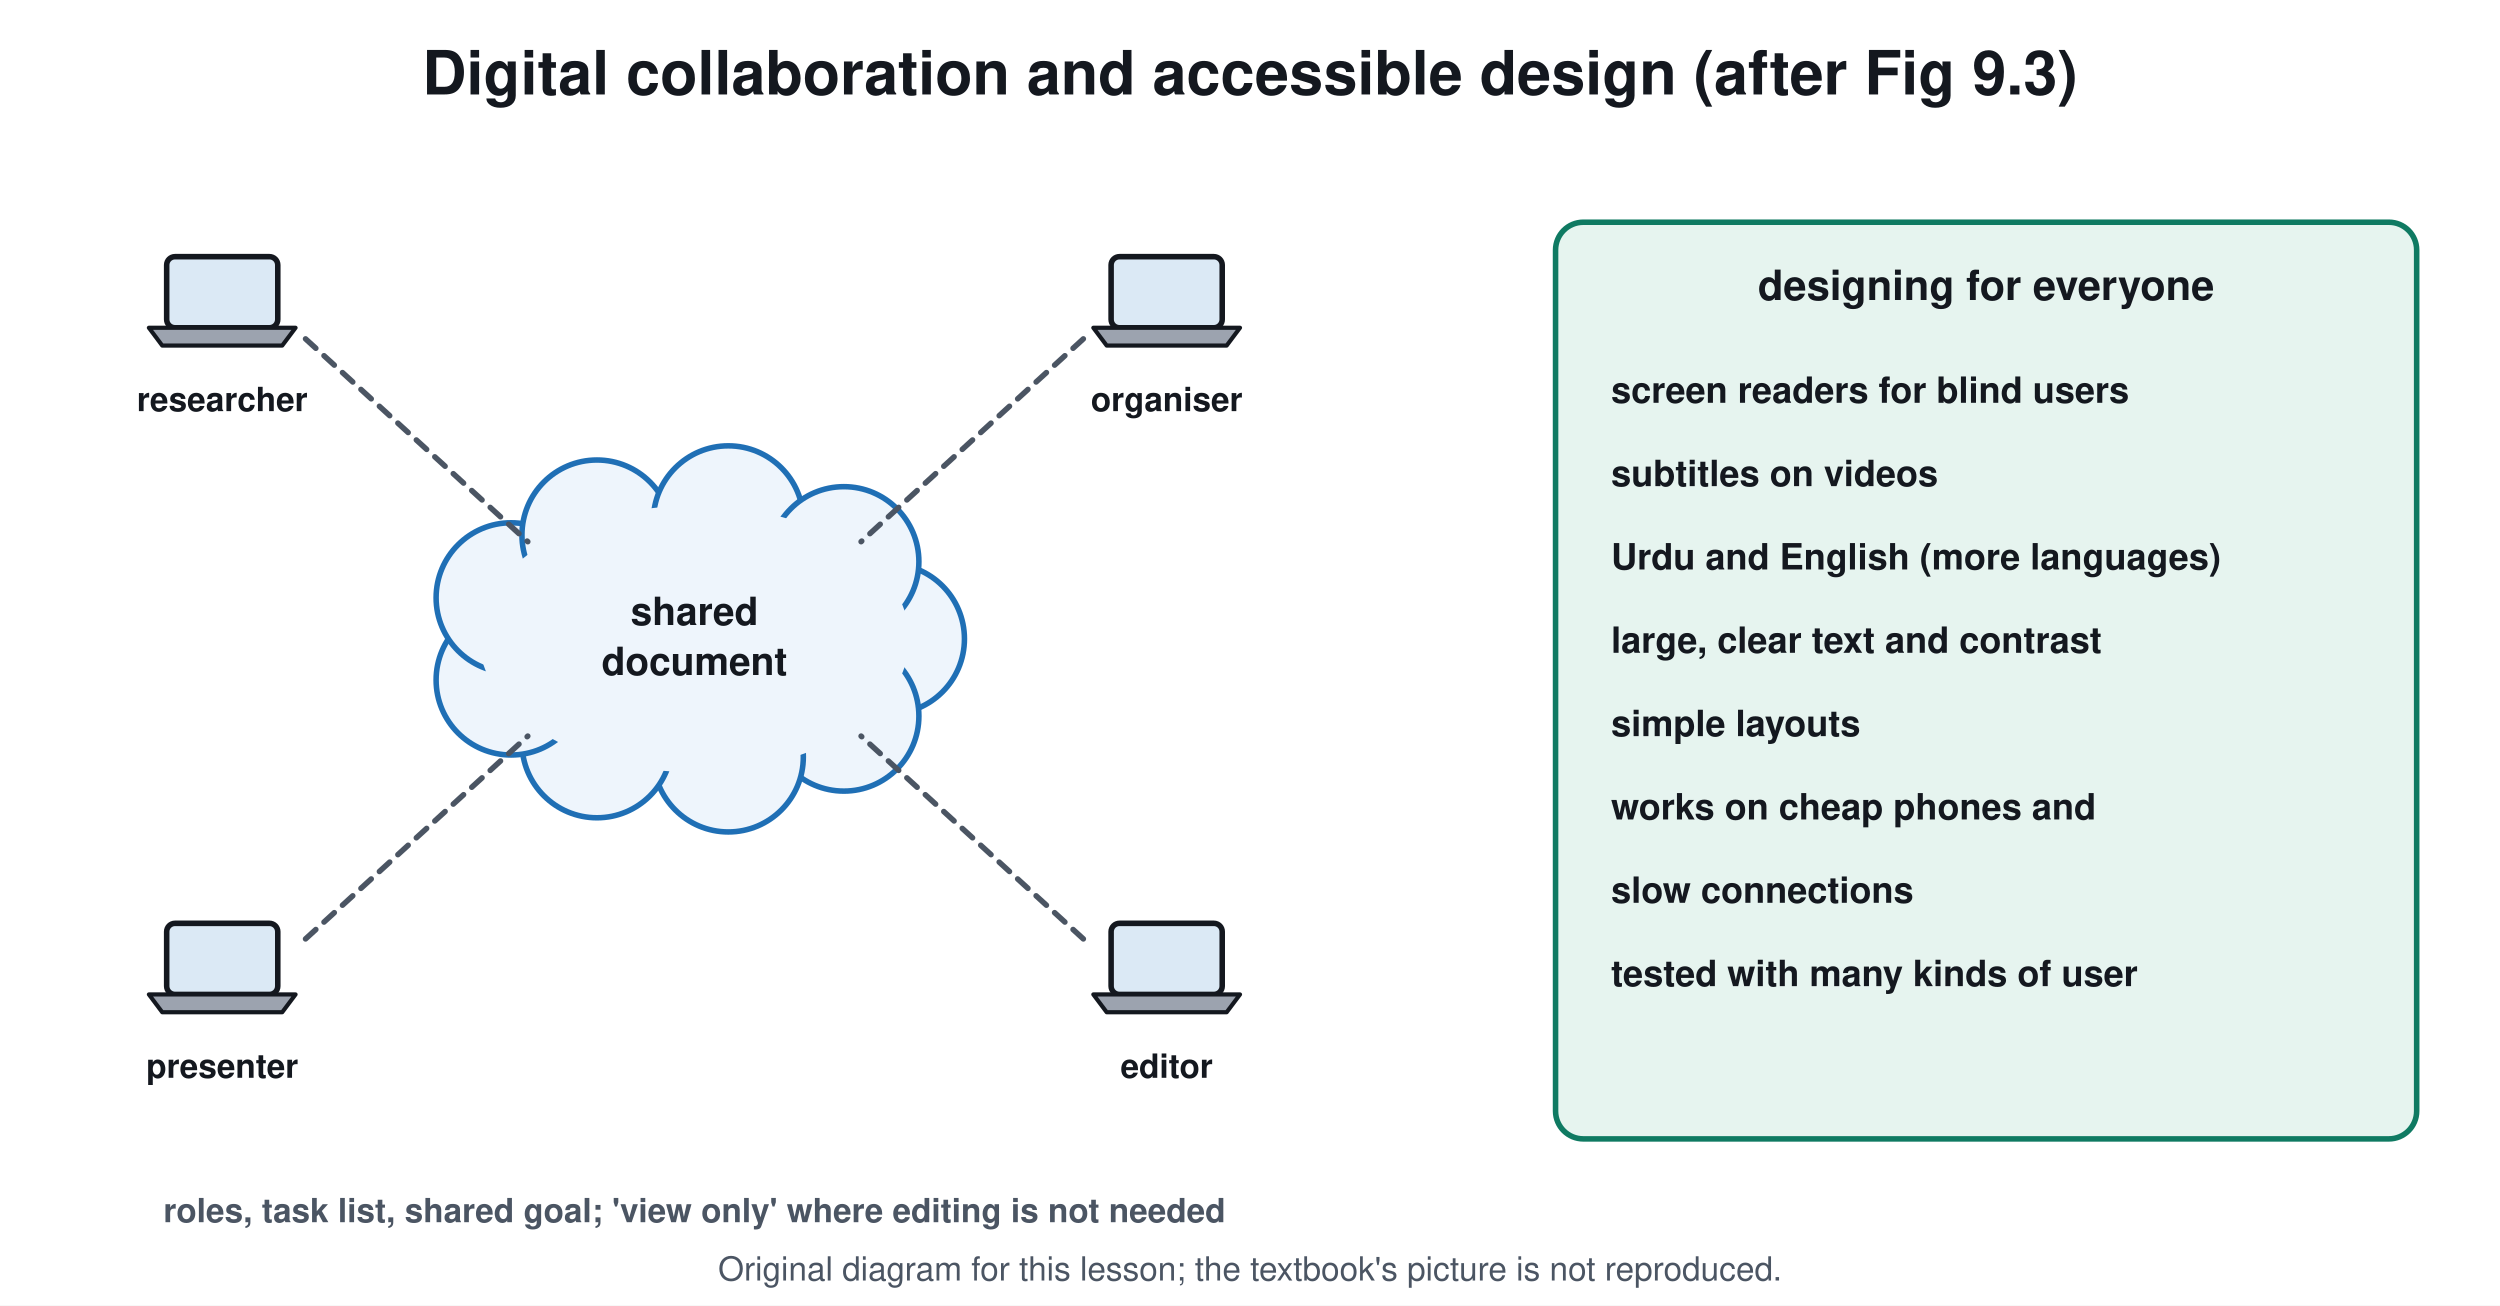
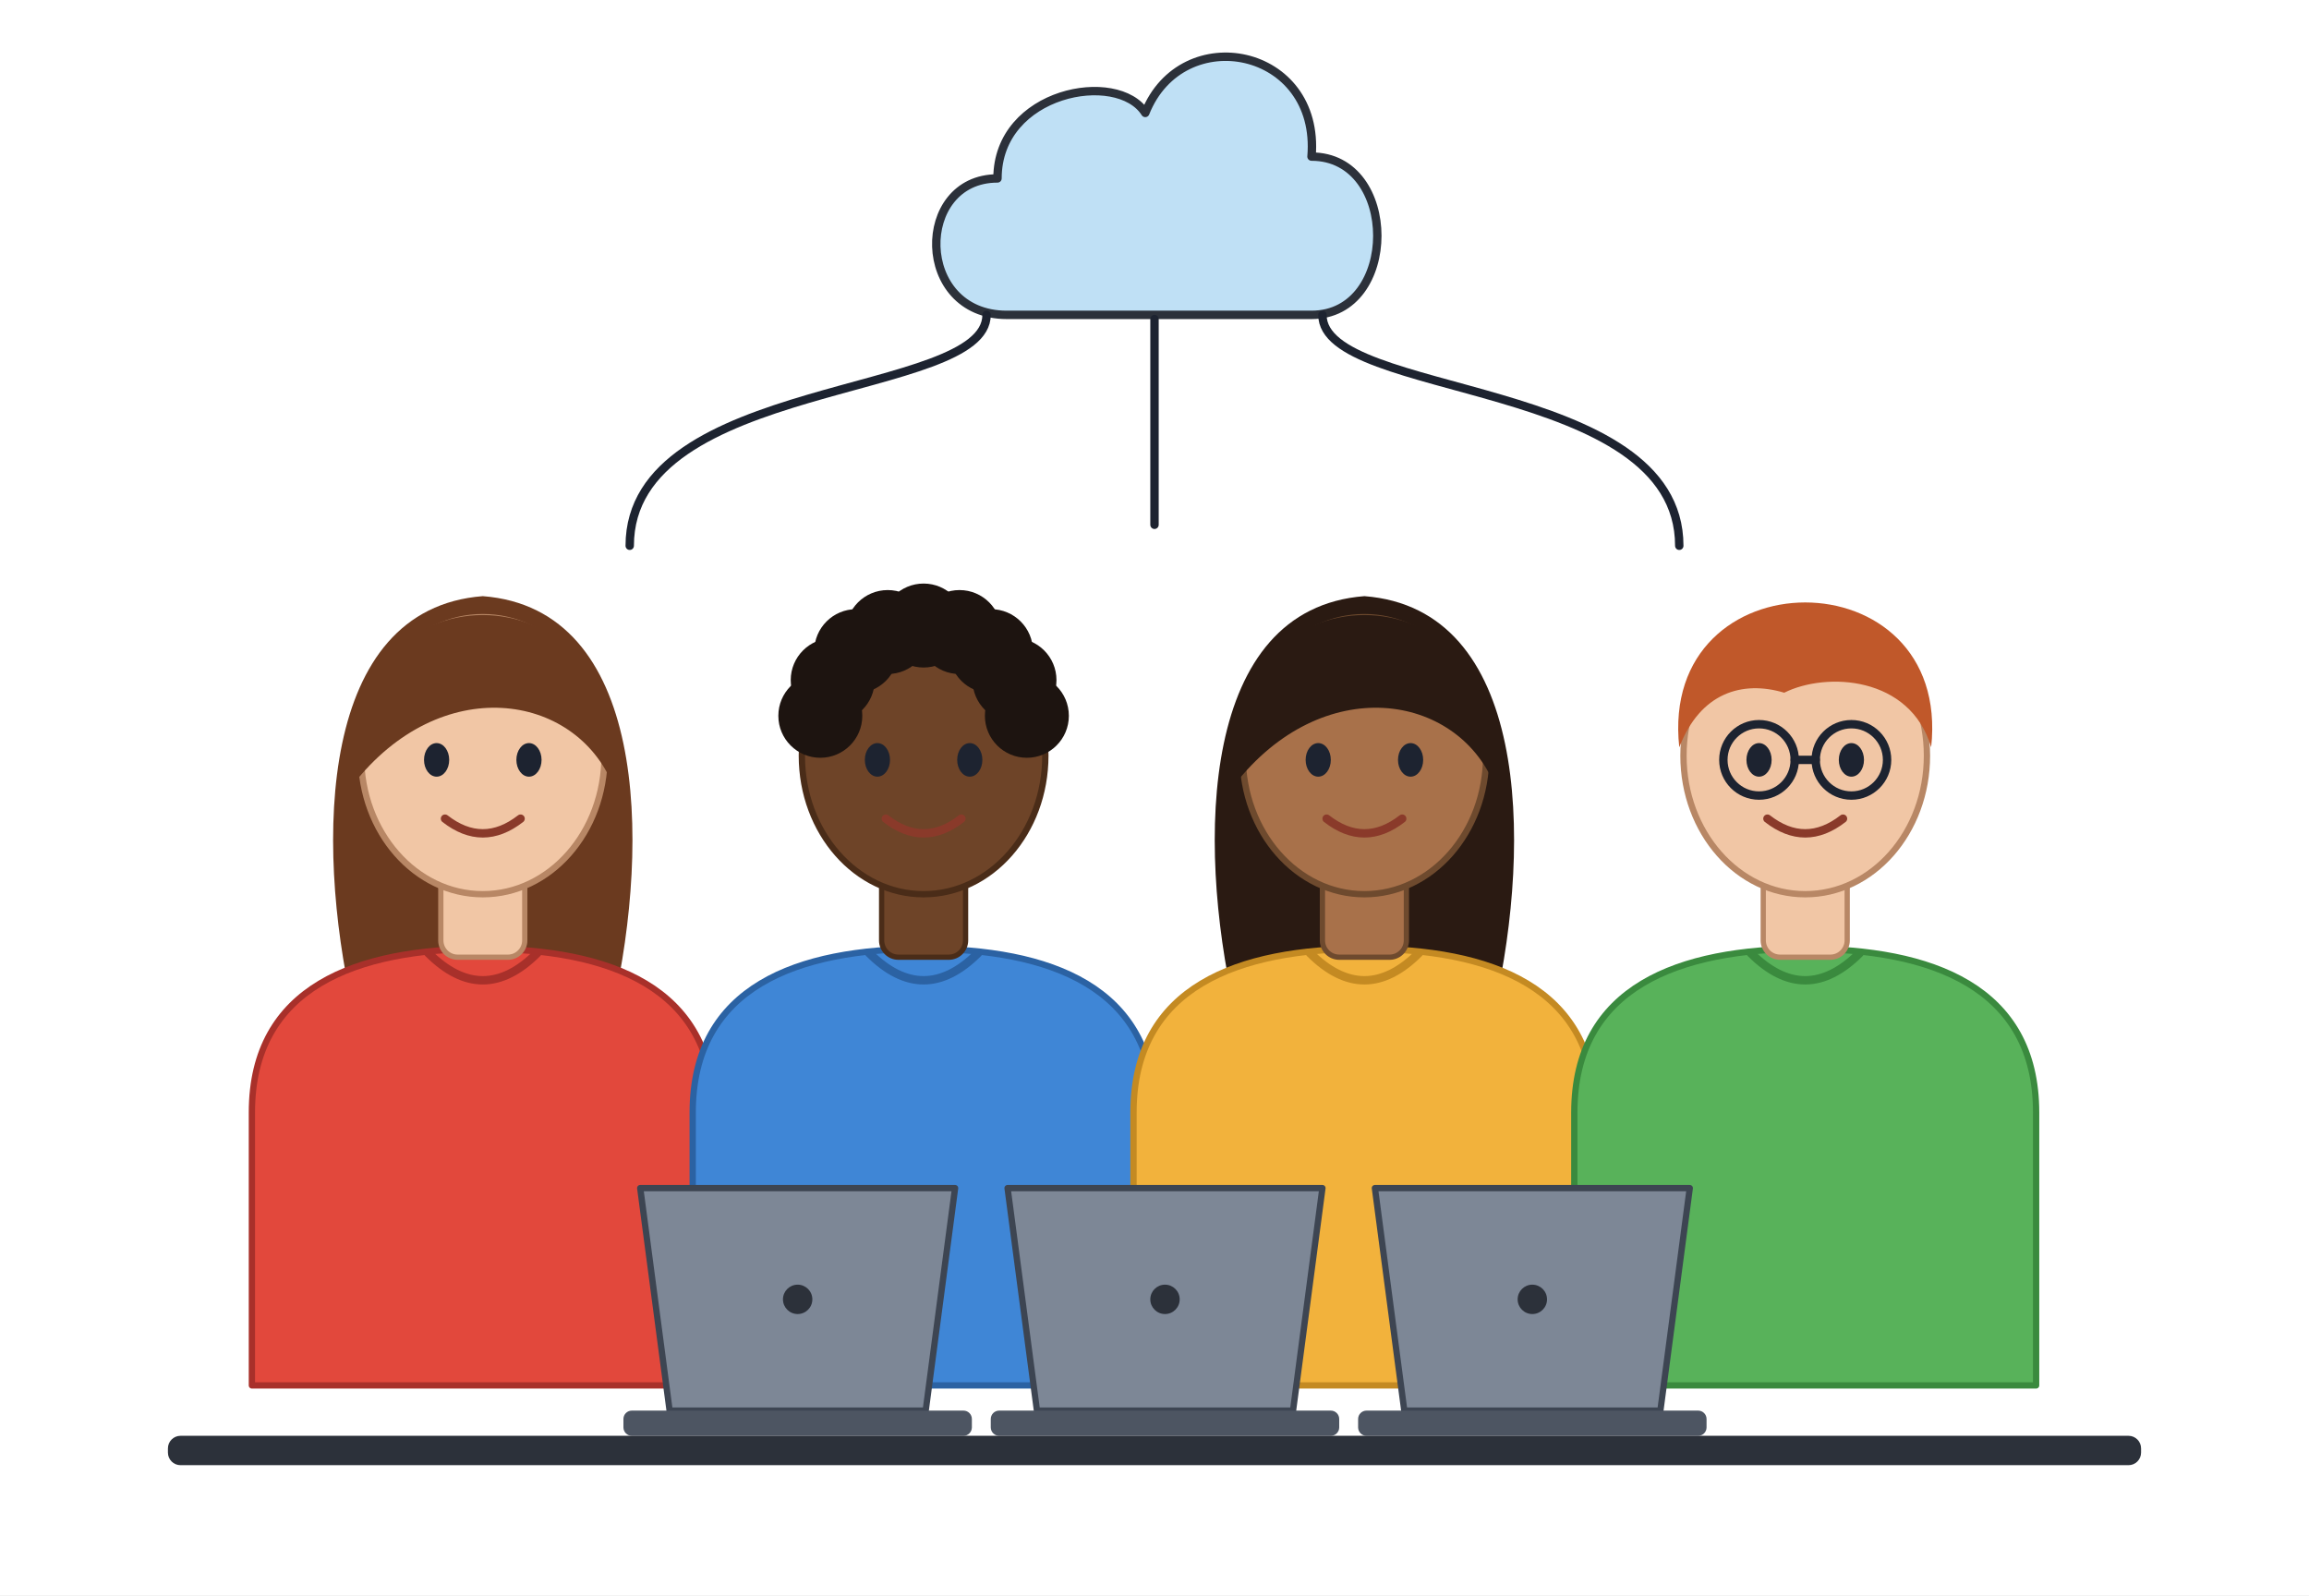
- <svg xmlns="http://www.w3.org/2000/svg" viewBox="0 0 900 470" font-family="Segoe UI, Helvetica, Arial, sans-serif">
-   <rect width="900" height="470" fill="#ffffff" />
-   <text x="450.0" y="34.0" font-size="22" fill="#14181f" text-anchor="middle" font-weight="700">Digital collaboration and accessible design (after Fig 9.3)</text>
-   <circle cx="320.2" cy="230.0" r="27.0" stroke="#1f6fb5" stroke-width="2" fill="#eef5fc" />
-   <circle cx="303.8" cy="257.8" r="27.0" stroke="#1f6fb5" stroke-width="2" fill="#eef5fc" />
-   <circle cx="262.2" cy="272.5" r="27.0" stroke="#1f6fb5" stroke-width="2" fill="#eef5fc" />
-   <circle cx="214.9" cy="267.4" r="27.0" stroke="#1f6fb5" stroke-width="2" fill="#eef5fc" />
-   <circle cx="184.0" cy="244.8" r="27.0" stroke="#1f6fb5" stroke-width="2" fill="#eef5fc" />
-   <circle cx="184.0" cy="215.2" r="27.0" stroke="#1f6fb5" stroke-width="2" fill="#eef5fc" />
-   <circle cx="214.9" cy="192.6" r="27.0" stroke="#1f6fb5" stroke-width="2" fill="#eef5fc" />
-   <circle cx="262.2" cy="187.5" r="27.0" stroke="#1f6fb5" stroke-width="2" fill="#eef5fc" />
-   <circle cx="303.8" cy="202.2" r="27.0" stroke="#1f6fb5" stroke-width="2" fill="#eef5fc" />
-   <ellipse cx="250.0" cy="230.0" rx="77.4" ry="48.0" stroke="#eef5fc" stroke-width="0" fill="#eef5fc" />
-   <text x="250.0" y="225.0" font-size="14" fill="#14181f" text-anchor="middle" font-weight="700">shared</text>
-   <text x="250.0" y="243.0" font-size="14" fill="#14181f" text-anchor="middle" font-weight="700">document</text>
-   <rect x="60.0" y="92.4" width="40.0" height="25.6" rx="3" stroke="#14181f" stroke-width="2" fill="#dbe9f5" />
-   <path d="M53.6 118.0 L106.4 118.0 L101.6 124.4 L58.4 124.4 Z" stroke="#14181f" stroke-width="1.5" fill="#9ca3af" stroke-linejoin="round" stroke-linecap="round" />
-   <text x="80.0" y="148.0" font-size="12" fill="#14181f" text-anchor="middle" font-weight="700">researcher</text>
-   <line x1="110.0" y1="122.0" x2="190.0" y2="195.0" stroke="#4b5563" stroke-width="2" stroke-linecap="round" stroke-dasharray="5 4" />
-   <rect x="400.0" y="92.4" width="40.0" height="25.6" rx="3" stroke="#14181f" stroke-width="2" fill="#dbe9f5" />
-   <path d="M393.6 118.0 L446.4 118.0 L441.6 124.4 L398.4 124.4 Z" stroke="#14181f" stroke-width="1.5" fill="#9ca3af" stroke-linejoin="round" stroke-linecap="round" />
-   <text x="420.0" y="148.0" font-size="12" fill="#14181f" text-anchor="middle" font-weight="700">organiser</text>
-   <line x1="390.0" y1="122.0" x2="310.0" y2="195.0" stroke="#4b5563" stroke-width="2" stroke-linecap="round" stroke-dasharray="5 4" />
-   <rect x="60.0" y="332.4" width="40.0" height="25.6" rx="3" stroke="#14181f" stroke-width="2" fill="#dbe9f5" />
-   <path d="M53.6 358.0 L106.4 358.0 L101.6 364.4 L58.4 364.4 Z" stroke="#14181f" stroke-width="1.5" fill="#9ca3af" stroke-linejoin="round" stroke-linecap="round" />
-   <text x="80.0" y="388.0" font-size="12" fill="#14181f" text-anchor="middle" font-weight="700">presenter</text>
-   <line x1="110.0" y1="338.0" x2="190.0" y2="265.0" stroke="#4b5563" stroke-width="2" stroke-linecap="round" stroke-dasharray="5 4" />
-   <rect x="400.0" y="332.4" width="40.0" height="25.6" rx="3" stroke="#14181f" stroke-width="2" fill="#dbe9f5" />
-   <path d="M393.6 358.0 L446.4 358.0 L441.6 364.4 L398.4 364.4 Z" stroke="#14181f" stroke-width="1.5" fill="#9ca3af" stroke-linejoin="round" stroke-linecap="round" />
-   <text x="420.0" y="388.0" font-size="12" fill="#14181f" text-anchor="middle" font-weight="700">editor</text>
-   <line x1="390.0" y1="338.0" x2="310.0" y2="265.0" stroke="#4b5563" stroke-width="2" stroke-linecap="round" stroke-dasharray="5 4" />
-   <text x="250.0" y="440.0" font-size="12" fill="#4b5563" text-anchor="middle" font-weight="700">roles, task list, shared goal; 'view only' where editing is not needed</text>
-   <rect x="560.0" y="80.0" width="310.0" height="330.0" rx="10" stroke="#0f7a62" stroke-width="2" fill="#e6f4ef" />
-   <text x="715.0" y="108.0" font-size="15" fill="#14181f" text-anchor="middle" font-weight="700">designing for everyone</text>
-   <text x="580.0" y="145.0" font-size="13" fill="#14181f" text-anchor="start" font-weight="700">screen readers for blind users</text>
-   <text x="580.0" y="175.0" font-size="13" fill="#14181f" text-anchor="start" font-weight="700">subtitles on videos</text>
-   <text x="580.0" y="205.0" font-size="13" fill="#14181f" text-anchor="start" font-weight="700">Urdu and English (more languages)</text>
-   <text x="580.0" y="235.0" font-size="13" fill="#14181f" text-anchor="start" font-weight="700">large, clear text and contrast</text>
-   <text x="580.0" y="265.0" font-size="13" fill="#14181f" text-anchor="start" font-weight="700">simple layouts</text>
-   <text x="580.0" y="295.0" font-size="13" fill="#14181f" text-anchor="start" font-weight="700">works on cheap phones and</text>
-   <text x="580.0" y="325.0" font-size="13" fill="#14181f" text-anchor="start" font-weight="700">slow connections</text>
-   <text x="580.0" y="355.0" font-size="13" fill="#14181f" text-anchor="start" font-weight="700">tested with many kinds of user</text>
-   <text x="450.0" y="461" font-size="12" fill="#4b5563" text-anchor="middle">Original diagram for this lesson; the textbook's picture is not reproduced.</text>
+ <svg xmlns="http://www.w3.org/2000/svg" viewBox="0 0 1100 760" font-family="Arial, Helvetica, sans-serif">
+   <rect width="1100" height="760" fill="#ffffff" />
+   <path d="M479.6 150.0 C435.6 150.0 435.6 85.0 475.2 85.0 C475.2 43.4 532.4 33.0 545.6 53.8 C563.2 9.6 629.2 22.6 624.8 74.6 C666.6 74.6 666.6 150.0 624.8 150.0 Z" fill="#bfe0f5" stroke="#2c313a" stroke-width="4" stroke-linejoin="round" stroke-linecap="round" />
+   <path d="M470 150 C470 190 300 180 300 260" fill="none" stroke="#1d2330" stroke-width="4" stroke-linejoin="round" stroke-linecap="round" />
+   <line x1="550.0" y1="152.0" x2="550.0" y2="250.0" stroke="#1d2330" stroke-width="4" stroke-linecap="round" />
+   <path d="M630 150 C630 190 800 180 800 260" fill="none" stroke="#1d2330" stroke-width="4" stroke-linejoin="round" stroke-linecap="round" />
+   <path d="M168 480 C150 400 152 290 230 284 C308 290 310 400 292 480 Z" fill="#6b3a1f" stroke="none" stroke-width="2" stroke-linejoin="round" stroke-linecap="round" />
+   <path d="M120 660 L120 530 C120 470 170 452 230 452 C290 452 340 470 340 530 L340 660 Z" fill="#e2483c" stroke="#a8302a" stroke-width="3" stroke-linejoin="round" stroke-linecap="round" />
+   <path d="M204 454 Q230 480 256 454" fill="none" stroke="#a8302a" stroke-width="4" stroke-linejoin="round" stroke-linecap="round" />
+   <rect x="210.0" y="410.0" width="40.0" height="46.0" rx="8" fill="#f1c6a5" stroke="#b88765" stroke-width="2.5" />
+   <ellipse cx="230.0" cy="360.0" rx="58.0" ry="66.0" fill="#f1c6a5" stroke="#b88765" stroke-width="3" />
+   <path d="M168 374 C158 266 302 266 292 374 C274 330 210 320 168 374 Z" fill="#6b3a1f" stroke="none" stroke-width="2" stroke-linejoin="round" stroke-linecap="round" />
+   <ellipse cx="208.0" cy="362.0" rx="6.0" ry="8.0" fill="#1d2330" stroke="none" stroke-width="2" />
+   <ellipse cx="252.0" cy="362.0" rx="6.0" ry="8.0" fill="#1d2330" stroke="none" stroke-width="2" />
+   <path d="M212 390 Q230 404 248 390" fill="none" stroke="#8a3a2a" stroke-width="4" stroke-linejoin="round" stroke-linecap="round" />
+   <path d="M330 660 L330 530 C330 470 380 452 440 452 C500 452 550 470 550 530 L550 660 Z" fill="#3f86d6" stroke="#2b62a3" stroke-width="3" stroke-linejoin="round" stroke-linecap="round" />
+   <path d="M414 454 Q440 480 466 454" fill="none" stroke="#2b62a3" stroke-width="4" stroke-linejoin="round" stroke-linecap="round" />
+   <rect x="420.0" y="410.0" width="40.0" height="46.0" rx="8" fill="#6e4428" stroke="#4a2c18" stroke-width="2.5" />
+   <ellipse cx="440.0" cy="360.0" rx="58.0" ry="66.0" fill="#6e4428" stroke="#4a2c18" stroke-width="3" />
+   <circle cx="390.8" cy="341.0" r="20.0" fill="#1d1410" stroke="none" stroke-width="2" />
+   <circle cx="396.7" cy="324.0" r="20.0" fill="#1d1410" stroke="none" stroke-width="2" />
+   <circle cx="407.9" cy="310.2" r="20.0" fill="#1d1410" stroke="none" stroke-width="2" />
+   <circle cx="422.9" cy="301.1" r="20.0" fill="#1d1410" stroke="none" stroke-width="2" />
+   <circle cx="440.0" cy="298.0" r="20.0" fill="#1d1410" stroke="none" stroke-width="2" />
+   <circle cx="457.1" cy="301.1" r="20.0" fill="#1d1410" stroke="none" stroke-width="2" />
+   <circle cx="472.1" cy="310.2" r="20.0" fill="#1d1410" stroke="none" stroke-width="2" />
+   <circle cx="483.3" cy="324.0" r="20.0" fill="#1d1410" stroke="none" stroke-width="2" />
+   <circle cx="489.2" cy="341.0" r="20.0" fill="#1d1410" stroke="none" stroke-width="2" />
+   <ellipse cx="418.0" cy="362.0" rx="6.0" ry="8.0" fill="#1d2330" stroke="none" stroke-width="2" />
+   <ellipse cx="462.0" cy="362.0" rx="6.0" ry="8.0" fill="#1d2330" stroke="none" stroke-width="2" />
+   <path d="M422 390 Q440 404 458 390" fill="none" stroke="#8a3a2a" stroke-width="4" stroke-linejoin="round" stroke-linecap="round" />
+   <path d="M588 480 C570 400 572 290 650 284 C728 290 730 400 712 480 Z" fill="#2a1a12" stroke="none" stroke-width="2" stroke-linejoin="round" stroke-linecap="round" />
+   <path d="M540 660 L540 530 C540 470 590 452 650 452 C710 452 760 470 760 530 L760 660 Z" fill="#f2b23c" stroke="#c48a22" stroke-width="3" stroke-linejoin="round" stroke-linecap="round" />
+   <path d="M624 454 Q650 480 676 454" fill="none" stroke="#c48a22" stroke-width="4" stroke-linejoin="round" stroke-linecap="round" />
+   <rect x="630.0" y="410.0" width="40.0" height="46.0" rx="8" fill="#a8714a" stroke="#6e4a2e" stroke-width="2.5" />
+   <ellipse cx="650.0" cy="360.0" rx="58.0" ry="66.0" fill="#a8714a" stroke="#6e4a2e" stroke-width="3" />
+   <path d="M588 374 C578 266 722 266 712 374 C694 330 630 320 588 374 Z" fill="#2a1a12" stroke="none" stroke-width="2" stroke-linejoin="round" stroke-linecap="round" />
+   <ellipse cx="628.0" cy="362.0" rx="6.0" ry="8.0" fill="#1d2330" stroke="none" stroke-width="2" />
+   <ellipse cx="672.0" cy="362.0" rx="6.0" ry="8.0" fill="#1d2330" stroke="none" stroke-width="2" />
+   <path d="M632 390 Q650 404 668 390" fill="none" stroke="#8a3a2a" stroke-width="4" stroke-linejoin="round" stroke-linecap="round" />
+   <path d="M750 660 L750 530 C750 470 800 452 860 452 C920 452 970 470 970 530 L970 660 Z" fill="#58b25a" stroke="#3a8a3e" stroke-width="3" stroke-linejoin="round" stroke-linecap="round" />
+   <path d="M834 454 Q860 480 886 454" fill="none" stroke="#3a8a3e" stroke-width="4" stroke-linejoin="round" stroke-linecap="round" />
+   <rect x="840.0" y="410.0" width="40.0" height="46.0" rx="8" fill="#f1c6a5" stroke="#b88765" stroke-width="2.5" />
+   <ellipse cx="860.0" cy="360.0" rx="58.0" ry="66.0" fill="#f1c6a5" stroke="#b88765" stroke-width="3" />
+   <path d="M800 356 C790 264 930 264 920 356 C910 322 870 320 850 330 C830 324 810 330 800 356 Z" fill="#c0582a" stroke="none" stroke-width="2" stroke-linejoin="round" stroke-linecap="round" />
+   <ellipse cx="838.0" cy="362.0" rx="6.0" ry="8.0" fill="#1d2330" stroke="none" stroke-width="2" />
+   <circle cx="838.0" cy="362.0" r="17.0" fill="none" stroke="#1d2330" stroke-width="4" />
+   <ellipse cx="882.0" cy="362.0" rx="6.0" ry="8.0" fill="#1d2330" stroke="none" stroke-width="2" />
+   <circle cx="882.0" cy="362.0" r="17.0" fill="none" stroke="#1d2330" stroke-width="4" />
+   <line x1="855.0" y1="362.0" x2="865.0" y2="362.0" stroke="#1d2330" stroke-width="4" stroke-linecap="round" />
+   <path d="M842 390 Q860 404 878 390" fill="none" stroke="#8a3a2a" stroke-width="4" stroke-linejoin="round" stroke-linecap="round" />
+   <path d="M305.0 566.0 L455.0 566.0 L441.0 672.0 L319.0 672.0 Z" fill="#7d8796" stroke="#3d4552" stroke-width="3" stroke-linejoin="round" stroke-linecap="round" />
+   <circle cx="380.0" cy="619.0" r="7.0" fill="#2c313a" stroke="none" stroke-width="2" />
+   <rect x="297.0" y="672.0" width="166.0" height="12.0" rx="4" fill="#4d5562" stroke="none" stroke-width="0" />
+   <path d="M480.0 566.0 L630.0 566.0 L616.0 672.0 L494.0 672.0 Z" fill="#7d8796" stroke="#3d4552" stroke-width="3" stroke-linejoin="round" stroke-linecap="round" />
+   <circle cx="555.0" cy="619.0" r="7.0" fill="#2c313a" stroke="none" stroke-width="2" />
+   <rect x="472.0" y="672.0" width="166.0" height="12.0" rx="4" fill="#4d5562" stroke="none" stroke-width="0" />
+   <path d="M655.0 566.0 L805.0 566.0 L791.0 672.0 L669.0 672.0 Z" fill="#7d8796" stroke="#3d4552" stroke-width="3" stroke-linejoin="round" stroke-linecap="round" />
+   <circle cx="730.0" cy="619.0" r="7.0" fill="#2c313a" stroke="none" stroke-width="2" />
+   <rect x="647.0" y="672.0" width="166.0" height="12.0" rx="4" fill="#4d5562" stroke="none" stroke-width="0" />
+   <rect x="80.0" y="684.0" width="940.0" height="14.0" rx="6" fill="#2c313a" stroke="none" stroke-width="0" />
</svg>
